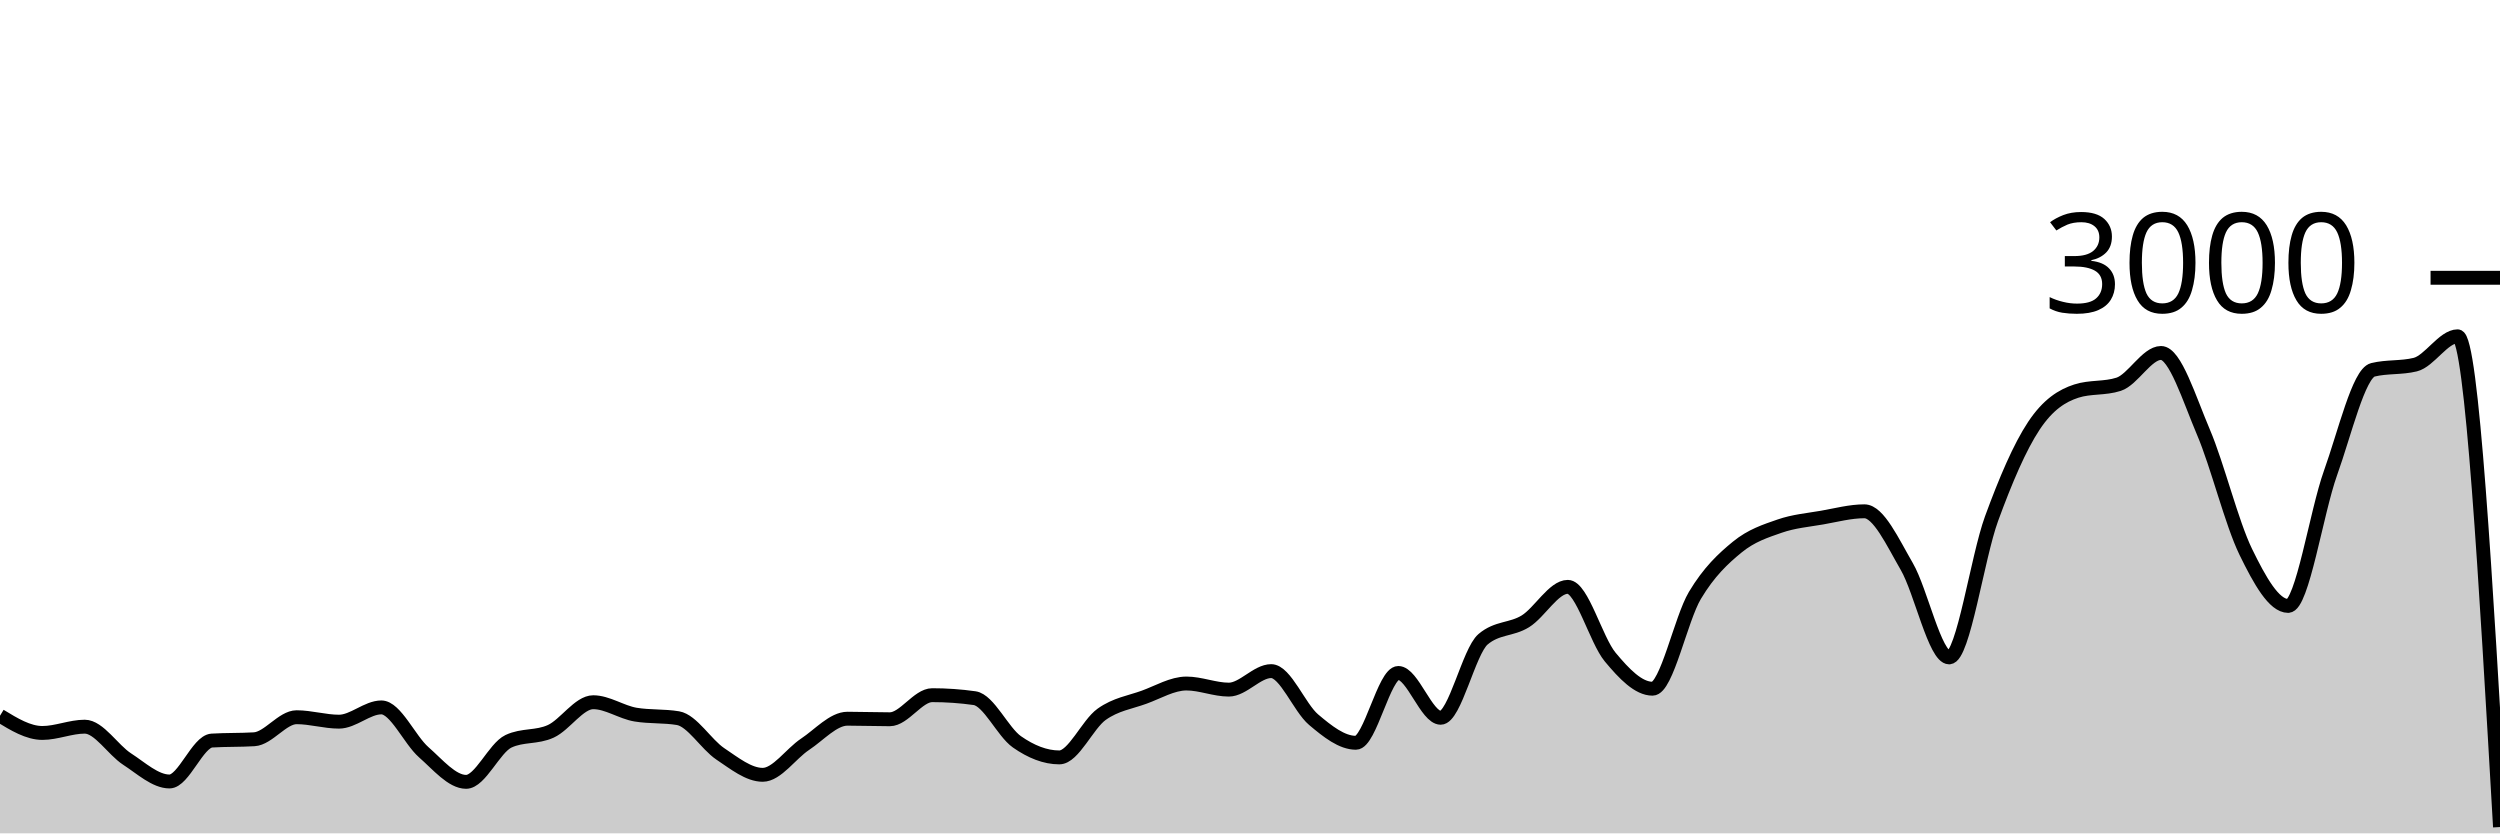
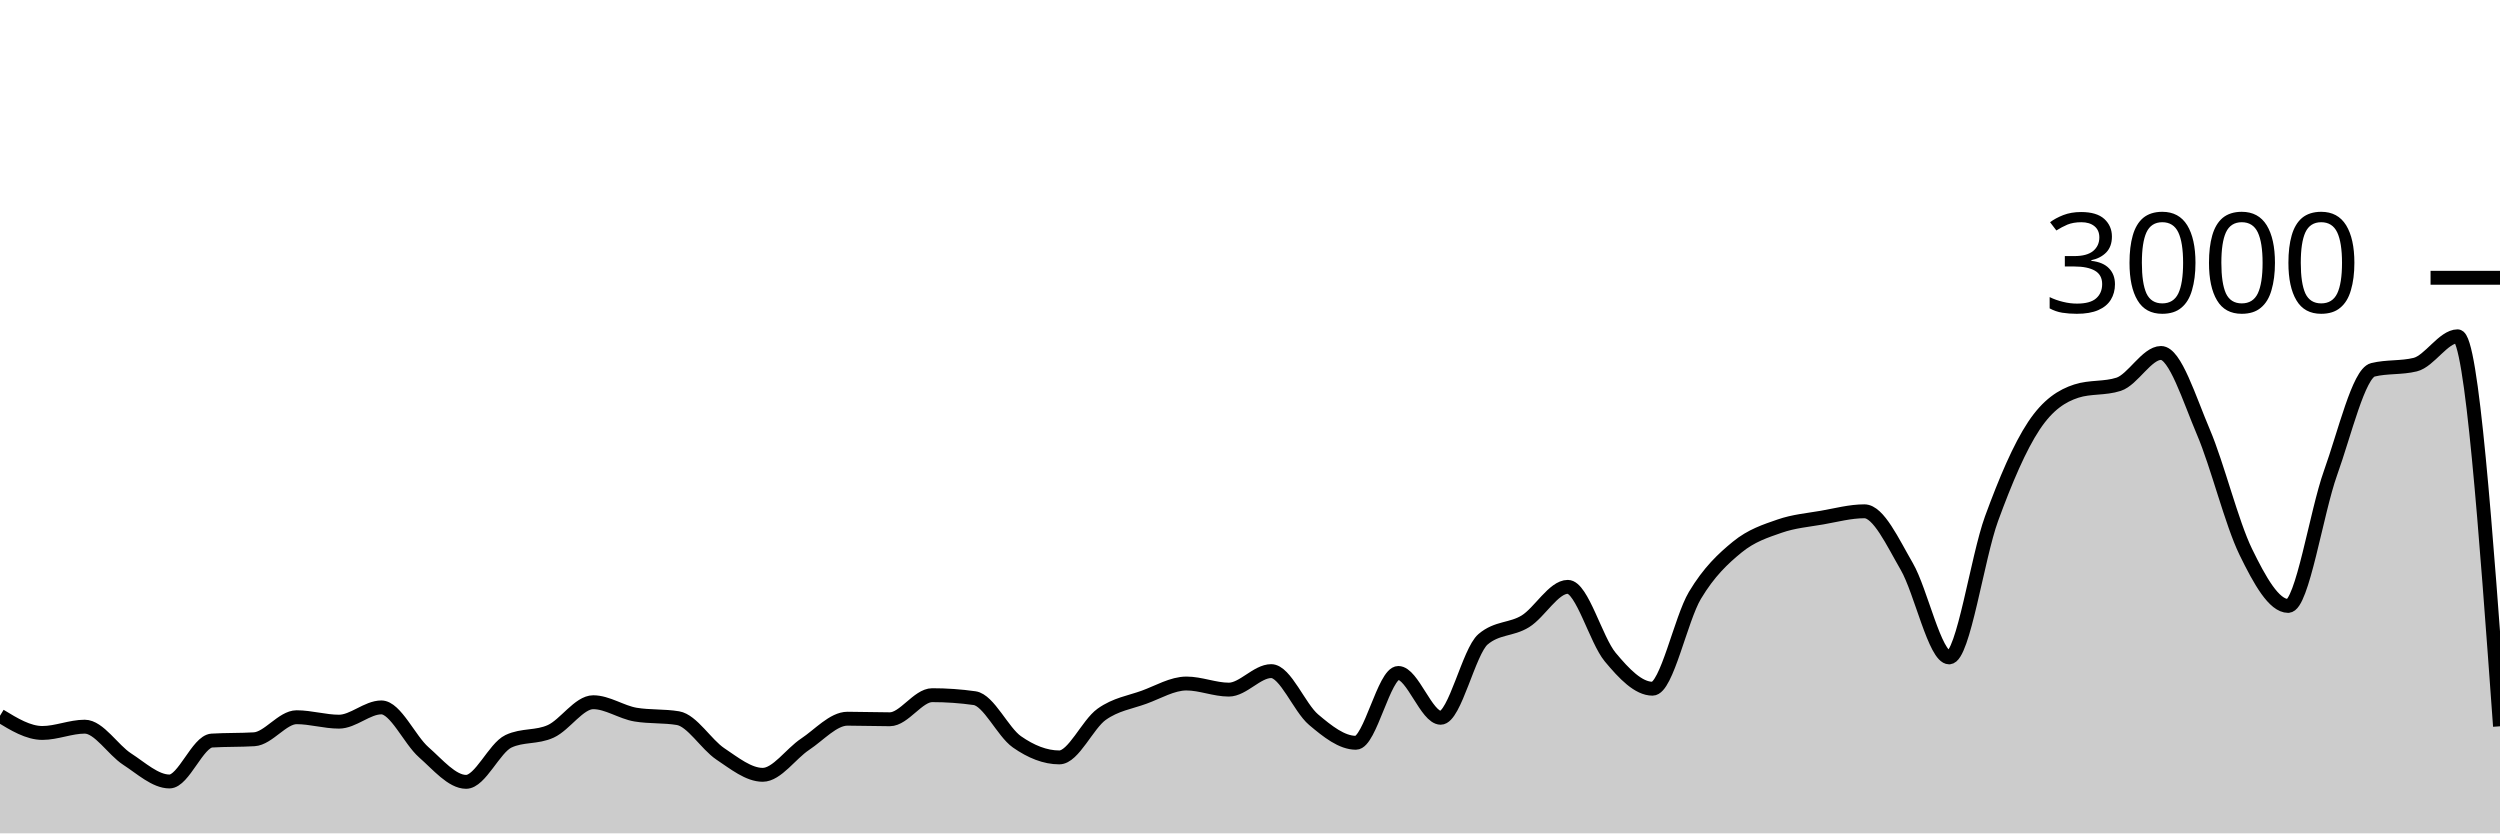
<svg xmlns="http://www.w3.org/2000/svg" viewBox="0 0 180 60">
  <g transform="translate(0,20)">
-     <path class="area" fill="rgba(0, 0, 0, 0.2)" d="M0,31.533C1.017,32.153,2.034,32.773,3.051,32.773C4.068,32.773,5.085,32.32,6.102,32.32C7.119,32.32,8.136,33.996,9.153,34.653C10.169,35.311,11.186,36.267,12.203,36.267C13.22,36.267,14.237,33.382,15.254,33.32C16.271,33.258,17.288,33.289,18.305,33.227C19.322,33.164,20.339,31.64,21.356,31.64C22.373,31.64,23.39,31.96,24.407,31.96C25.424,31.96,26.441,30.933,27.458,30.933C28.475,30.933,29.492,33.267,30.508,34.16C31.525,35.053,32.542,36.293,33.559,36.293C34.576,36.293,35.593,33.853,36.61,33.373C37.627,32.893,38.644,33.122,39.661,32.653C40.678,32.184,41.695,30.56,42.712,30.56C43.729,30.56,44.746,31.284,45.763,31.453C46.78,31.622,47.797,31.538,48.814,31.707C49.831,31.876,50.847,33.6,51.864,34.28C52.881,34.96,53.898,35.787,54.915,35.787C55.932,35.787,56.949,34.26,57.966,33.587C58.983,32.913,60,31.747,61.017,31.747C62.034,31.747,63.051,31.787,64.068,31.787C65.085,31.787,66.102,30.053,67.119,30.053C68.136,30.053,69.153,30.124,70.169,30.267C71.186,30.409,72.203,32.702,73.22,33.413C74.237,34.124,75.254,34.533,76.271,34.533C77.288,34.533,78.305,32.149,79.322,31.427C80.339,30.704,81.356,30.569,82.373,30.2C83.39,29.831,84.407,29.213,85.424,29.213C86.441,29.213,87.458,29.653,88.475,29.653C89.492,29.653,90.508,28.32,91.525,28.32C92.542,28.32,93.559,30.953,94.576,31.813C95.593,32.673,96.61,33.48,97.627,33.48C98.644,33.48,99.661,28.453,100.678,28.453C101.695,28.453,102.712,31.68,103.729,31.68C104.746,31.68,105.763,26.889,106.78,26.027C107.797,25.164,108.814,25.362,109.831,24.733C110.847,24.104,111.864,22.253,112.881,22.253C113.898,22.253,114.915,26.084,115.932,27.307C116.949,28.529,117.966,29.587,118.983,29.587C120,29.587,121.017,24.567,122.034,22.867C123.051,21.167,124.068,20.218,125.085,19.387C126.102,18.556,127.119,18.233,128.136,17.88C129.153,17.527,130.169,17.444,131.186,17.267C132.203,17.089,133.22,16.813,134.237,16.813C135.254,16.813,136.271,19.033,137.288,20.787C138.305,22.54,139.322,27.333,140.339,27.333C141.356,27.333,142.373,20.127,143.39,17.347C144.407,14.567,145.424,12.184,146.441,10.653C147.458,9.122,148.475,8.489,149.492,8.16C150.508,7.831,151.525,7.996,152.542,7.667C153.559,7.338,154.576,5.413,155.593,5.413C156.61,5.413,157.627,8.72,158.644,11.107C159.661,13.493,160.678,17.647,161.695,19.733C162.712,21.82,163.729,23.627,164.746,23.627C165.763,23.627,166.78,16.887,167.797,14.053C168.814,11.22,169.831,6.876,170.847,6.627C171.864,6.378,172.881,6.502,173.898,6.253C174.915,6.004,175.932,4.213,176.949,4.213C177.966,4.213,178.983,21.88,180,39.547L180,40C178.983,40,177.966,40,176.949,40C175.932,40,174.915,40,173.898,40C172.881,40,171.864,40,170.847,40C169.831,40,168.814,40,167.797,40C166.78,40,165.763,40,164.746,40C163.729,40,162.712,40,161.695,40C160.678,40,159.661,40,158.644,40C157.627,40,156.61,40,155.593,40C154.576,40,153.559,40,152.542,40C151.525,40,150.508,40,149.492,40C148.475,40,147.458,40,146.441,40C145.424,40,144.407,40,143.39,40C142.373,40,141.356,40,140.339,40C139.322,40,138.305,40,137.288,40C136.271,40,135.254,40,134.237,40C133.22,40,132.203,40,131.186,40C130.169,40,129.153,40,128.136,40C127.119,40,126.102,40,125.085,40C124.068,40,123.051,40,122.034,40C121.017,40,120,40,118.983,40C117.966,40,116.949,40,115.932,40C114.915,40,113.898,40,112.881,40C111.864,40,110.847,40,109.831,40C108.814,40,107.797,40,106.78,40C105.763,40,104.746,40,103.729,40C102.712,40,101.695,40,100.678,40C99.661,40,98.644,40,97.627,40C96.61,40,95.593,40,94.576,40C93.559,40,92.542,40,91.525,40C90.508,40,89.492,40,88.475,40C87.458,40,86.441,40,85.424,40C84.407,40,83.39,40,82.373,40C81.356,40,80.339,40,79.322,40C78.305,40,77.288,40,76.271,40C75.254,40,74.237,40,73.22,40C72.203,40,71.186,40,70.169,40C69.153,40,68.136,40,67.119,40C66.102,40,65.085,40,64.068,40C63.051,40,62.034,40,61.017,40C60,40,58.983,40,57.966,40C56.949,40,55.932,40,54.915,40C53.898,40,52.881,40,51.864,40C50.847,40,49.831,40,48.814,40C47.797,40,46.78,40,45.763,40C44.746,40,43.729,40,42.712,40C41.695,40,40.678,40,39.661,40C38.644,40,37.627,40,36.61,40C35.593,40,34.576,40,33.559,40C32.542,40,31.525,40,30.508,40C29.492,40,28.475,40,27.458,40C26.441,40,25.424,40,24.407,40C23.39,40,22.373,40,21.356,40C20.339,40,19.322,40,18.305,40C17.288,40,16.271,40,15.254,40C14.237,40,13.22,40,12.203,40C11.186,40,10.169,40,9.153,40C8.136,40,7.119,40,6.102,40C5.085,40,4.068,40,3.051,40C2.034,40,1.017,40,0,40Z" />
-     <path class="line" stroke="black" fill="none" d="M0,31.533C1.017,32.153,2.034,32.773,3.051,32.773C4.068,32.773,5.085,32.32,6.102,32.32C7.119,32.32,8.136,33.996,9.153,34.653C10.169,35.311,11.186,36.267,12.203,36.267C13.22,36.267,14.237,33.382,15.254,33.32C16.271,33.258,17.288,33.289,18.305,33.227C19.322,33.164,20.339,31.64,21.356,31.64C22.373,31.64,23.39,31.96,24.407,31.96C25.424,31.96,26.441,30.933,27.458,30.933C28.475,30.933,29.492,33.267,30.508,34.16C31.525,35.053,32.542,36.293,33.559,36.293C34.576,36.293,35.593,33.853,36.61,33.373C37.627,32.893,38.644,33.122,39.661,32.653C40.678,32.184,41.695,30.56,42.712,30.56C43.729,30.56,44.746,31.284,45.763,31.453C46.78,31.622,47.797,31.538,48.814,31.707C49.831,31.876,50.847,33.6,51.864,34.28C52.881,34.96,53.898,35.787,54.915,35.787C55.932,35.787,56.949,34.26,57.966,33.587C58.983,32.913,60,31.747,61.017,31.747C62.034,31.747,63.051,31.787,64.068,31.787C65.085,31.787,66.102,30.053,67.119,30.053C68.136,30.053,69.153,30.124,70.169,30.267C71.186,30.409,72.203,32.702,73.22,33.413C74.237,34.124,75.254,34.533,76.271,34.533C77.288,34.533,78.305,32.149,79.322,31.427C80.339,30.704,81.356,30.569,82.373,30.2C83.39,29.831,84.407,29.213,85.424,29.213C86.441,29.213,87.458,29.653,88.475,29.653C89.492,29.653,90.508,28.32,91.525,28.32C92.542,28.32,93.559,30.953,94.576,31.813C95.593,32.673,96.61,33.48,97.627,33.48C98.644,33.48,99.661,28.453,100.678,28.453C101.695,28.453,102.712,31.68,103.729,31.68C104.746,31.68,105.763,26.889,106.78,26.027C107.797,25.164,108.814,25.362,109.831,24.733C110.847,24.104,111.864,22.253,112.881,22.253C113.898,22.253,114.915,26.084,115.932,27.307C116.949,28.529,117.966,29.587,118.983,29.587C120,29.587,121.017,24.567,122.034,22.867C123.051,21.167,124.068,20.218,125.085,19.387C126.102,18.556,127.119,18.233,128.136,17.88C129.153,17.527,130.169,17.444,131.186,17.267C132.203,17.089,133.22,16.813,134.237,16.813C135.254,16.813,136.271,19.033,137.288,20.787C138.305,22.54,139.322,27.333,140.339,27.333C141.356,27.333,142.373,20.127,143.39,17.347C144.407,14.567,145.424,12.184,146.441,10.653C147.458,9.122,148.475,8.489,149.492,8.16C150.508,7.831,151.525,7.996,152.542,7.667C153.559,7.338,154.576,5.413,155.593,5.413C156.61,5.413,157.627,8.72,158.644,11.107C159.661,13.493,160.678,17.647,161.695,19.733C162.712,21.82,163.729,23.627,164.746,23.627C165.763,23.627,166.78,16.887,167.797,14.053C168.814,11.22,169.831,6.876,170.847,6.627C171.864,6.378,172.881,6.502,173.898,6.253C174.915,6.004,175.932,4.213,176.949,4.213C177.966,4.213,178.983,21.88,180,39.547" />
+     <path class="area" fill="rgba(0, 0, 0, 0.2)" d="M0,31.533C1.017,32.153,2.034,32.773,3.051,32.773C4.068,32.773,5.085,32.32,6.102,32.32C7.119,32.32,8.136,33.996,9.153,34.653C10.169,35.311,11.186,36.267,12.203,36.267C13.22,36.267,14.237,33.382,15.254,33.32C16.271,33.258,17.288,33.289,18.305,33.227C19.322,33.164,20.339,31.64,21.356,31.64C22.373,31.64,23.39,31.96,24.407,31.96C25.424,31.96,26.441,30.933,27.458,30.933C28.475,30.933,29.492,33.267,30.508,34.16C31.525,35.053,32.542,36.293,33.559,36.293C34.576,36.293,35.593,33.853,36.61,33.373C37.627,32.893,38.644,33.122,39.661,32.653C40.678,32.184,41.695,30.56,42.712,30.56C43.729,30.56,44.746,31.284,45.763,31.453C46.78,31.622,47.797,31.538,48.814,31.707C49.831,31.876,50.847,33.6,51.864,34.28C52.881,34.96,53.898,35.787,54.915,35.787C55.932,35.787,56.949,34.26,57.966,33.587C58.983,32.913,60,31.747,61.017,31.747C62.034,31.747,63.051,31.787,64.068,31.787C65.085,31.787,66.102,30.053,67.119,30.053C68.136,30.053,69.153,30.124,70.169,30.267C71.186,30.409,72.203,32.702,73.22,33.413C74.237,34.124,75.254,34.533,76.271,34.533C77.288,34.533,78.305,32.149,79.322,31.427C80.339,30.704,81.356,30.569,82.373,30.2C83.39,29.831,84.407,29.213,85.424,29.213C86.441,29.213,87.458,29.653,88.475,29.653C89.492,29.653,90.508,28.32,91.525,28.32C92.542,28.32,93.559,30.953,94.576,31.813C95.593,32.673,96.61,33.48,97.627,33.48C98.644,33.48,99.661,28.453,100.678,28.453C101.695,28.453,102.712,31.68,103.729,31.68C104.746,31.68,105.763,26.889,106.78,26.027C107.797,25.164,108.814,25.362,109.831,24.733C110.847,24.104,111.864,22.253,112.881,22.253C113.898,22.253,114.915,26.084,115.932,27.307C116.949,28.529,117.966,29.587,118.983,29.587C120,29.587,121.017,24.567,122.034,22.867C123.051,21.167,124.068,20.218,125.085,19.387C126.102,18.556,127.119,18.233,128.136,17.88C129.153,17.527,130.169,17.444,131.186,17.267C132.203,17.089,133.22,16.813,134.237,16.813C135.254,16.813,136.271,19.033,137.288,20.787C138.305,22.54,139.322,27.333,140.339,27.333C141.356,27.333,142.373,20.127,143.39,17.347C144.407,14.567,145.424,12.184,146.441,10.653C147.458,9.122,148.475,8.489,149.492,8.16C150.508,7.831,151.525,7.996,152.542,7.667C153.559,7.338,154.576,5.413,155.593,5.413C156.61,5.413,157.627,8.72,158.644,11.107C159.661,13.493,160.678,17.647,161.695,19.733C162.712,21.82,163.729,23.627,164.746,23.627C165.763,23.627,166.78,16.887,167.797,14.053C168.814,11.22,169.831,6.876,170.847,6.627C171.864,6.378,172.881,6.502,173.898,6.253C174.915,6.004,175.932,4.213,176.949,4.213C177.966,4.213,178.983,18.253,180,32.293L180,40C178.983,40,177.966,40,176.949,40C175.932,40,174.915,40,173.898,40C172.881,40,171.864,40,170.847,40C169.831,40,168.814,40,167.797,40C166.78,40,165.763,40,164.746,40C163.729,40,162.712,40,161.695,40C160.678,40,159.661,40,158.644,40C157.627,40,156.61,40,155.593,40C154.576,40,153.559,40,152.542,40C151.525,40,150.508,40,149.492,40C148.475,40,147.458,40,146.441,40C145.424,40,144.407,40,143.39,40C142.373,40,141.356,40,140.339,40C139.322,40,138.305,40,137.288,40C136.271,40,135.254,40,134.237,40C133.22,40,132.203,40,131.186,40C130.169,40,129.153,40,128.136,40C127.119,40,126.102,40,125.085,40C124.068,40,123.051,40,122.034,40C121.017,40,120,40,118.983,40C117.966,40,116.949,40,115.932,40C114.915,40,113.898,40,112.881,40C111.864,40,110.847,40,109.831,40C108.814,40,107.797,40,106.78,40C105.763,40,104.746,40,103.729,40C102.712,40,101.695,40,100.678,40C99.661,40,98.644,40,97.627,40C96.61,40,95.593,40,94.576,40C93.559,40,92.542,40,91.525,40C90.508,40,89.492,40,88.475,40C87.458,40,86.441,40,85.424,40C84.407,40,83.39,40,82.373,40C81.356,40,80.339,40,79.322,40C78.305,40,77.288,40,76.271,40C75.254,40,74.237,40,73.22,40C72.203,40,71.186,40,70.169,40C69.153,40,68.136,40,67.119,40C66.102,40,65.085,40,64.068,40C63.051,40,62.034,40,61.017,40C60,40,58.983,40,57.966,40C56.949,40,55.932,40,54.915,40C53.898,40,52.881,40,51.864,40C50.847,40,49.831,40,48.814,40C47.797,40,46.78,40,45.763,40C44.746,40,43.729,40,42.712,40C41.695,40,40.678,40,39.661,40C38.644,40,37.627,40,36.61,40C35.593,40,34.576,40,33.559,40C32.542,40,31.525,40,30.508,40C29.492,40,28.475,40,27.458,40C26.441,40,25.424,40,24.407,40C23.39,40,22.373,40,21.356,40C20.339,40,19.322,40,18.305,40C17.288,40,16.271,40,15.254,40C14.237,40,13.22,40,12.203,40C11.186,40,10.169,40,9.153,40C8.136,40,7.119,40,6.102,40C5.085,40,4.068,40,3.051,40C2.034,40,1.017,40,0,40Z" />
+     <path class="line" stroke="black" fill="none" d="M0,31.533C1.017,32.153,2.034,32.773,3.051,32.773C4.068,32.773,5.085,32.32,6.102,32.32C7.119,32.32,8.136,33.996,9.153,34.653C10.169,35.311,11.186,36.267,12.203,36.267C13.22,36.267,14.237,33.382,15.254,33.32C16.271,33.258,17.288,33.289,18.305,33.227C19.322,33.164,20.339,31.64,21.356,31.64C22.373,31.64,23.39,31.96,24.407,31.96C25.424,31.96,26.441,30.933,27.458,30.933C28.475,30.933,29.492,33.267,30.508,34.16C31.525,35.053,32.542,36.293,33.559,36.293C34.576,36.293,35.593,33.853,36.61,33.373C37.627,32.893,38.644,33.122,39.661,32.653C40.678,32.184,41.695,30.56,42.712,30.56C43.729,30.56,44.746,31.284,45.763,31.453C46.78,31.622,47.797,31.538,48.814,31.707C49.831,31.876,50.847,33.6,51.864,34.28C52.881,34.96,53.898,35.787,54.915,35.787C55.932,35.787,56.949,34.26,57.966,33.587C58.983,32.913,60,31.747,61.017,31.747C62.034,31.747,63.051,31.787,64.068,31.787C65.085,31.787,66.102,30.053,67.119,30.053C68.136,30.053,69.153,30.124,70.169,30.267C71.186,30.409,72.203,32.702,73.22,33.413C74.237,34.124,75.254,34.533,76.271,34.533C77.288,34.533,78.305,32.149,79.322,31.427C80.339,30.704,81.356,30.569,82.373,30.2C83.39,29.831,84.407,29.213,85.424,29.213C86.441,29.213,87.458,29.653,88.475,29.653C89.492,29.653,90.508,28.32,91.525,28.32C92.542,28.32,93.559,30.953,94.576,31.813C95.593,32.673,96.61,33.48,97.627,33.48C98.644,33.48,99.661,28.453,100.678,28.453C101.695,28.453,102.712,31.68,103.729,31.68C104.746,31.68,105.763,26.889,106.78,26.027C107.797,25.164,108.814,25.362,109.831,24.733C110.847,24.104,111.864,22.253,112.881,22.253C113.898,22.253,114.915,26.084,115.932,27.307C116.949,28.529,117.966,29.587,118.983,29.587C120,29.587,121.017,24.567,122.034,22.867C123.051,21.167,124.068,20.218,125.085,19.387C126.102,18.556,127.119,18.233,128.136,17.88C129.153,17.527,130.169,17.444,131.186,17.267C132.203,17.089,133.22,16.813,134.237,16.813C135.254,16.813,136.271,19.033,137.288,20.787C138.305,22.54,139.322,27.333,140.339,27.333C141.356,27.333,142.373,20.127,143.39,17.347C144.407,14.567,145.424,12.184,146.441,10.653C147.458,9.122,148.475,8.489,149.492,8.16C150.508,7.831,151.525,7.996,152.542,7.667C153.559,7.338,154.576,5.413,155.593,5.413C156.61,5.413,157.627,8.72,158.644,11.107C159.661,13.493,160.678,17.647,161.695,19.733C162.712,21.82,163.729,23.627,164.746,23.627C165.763,23.627,166.78,16.887,167.797,14.053C168.814,11.22,169.831,6.876,170.847,6.627C171.864,6.378,172.881,6.502,173.898,6.253C174.915,6.004,175.932,4.213,176.949,4.213C177.966,4.213,178.983,18.253,180,32.293" />
    <path class="axis-ceiling" stroke-width="1" stroke="black" fill="none" d="M175,0L180,0" />
    <text class="axis-ceiling-label" font-family="sans-serif" text-anchor="end" font-size="10px" x="170" y="2.5">3000</text>
  </g>
</svg>
